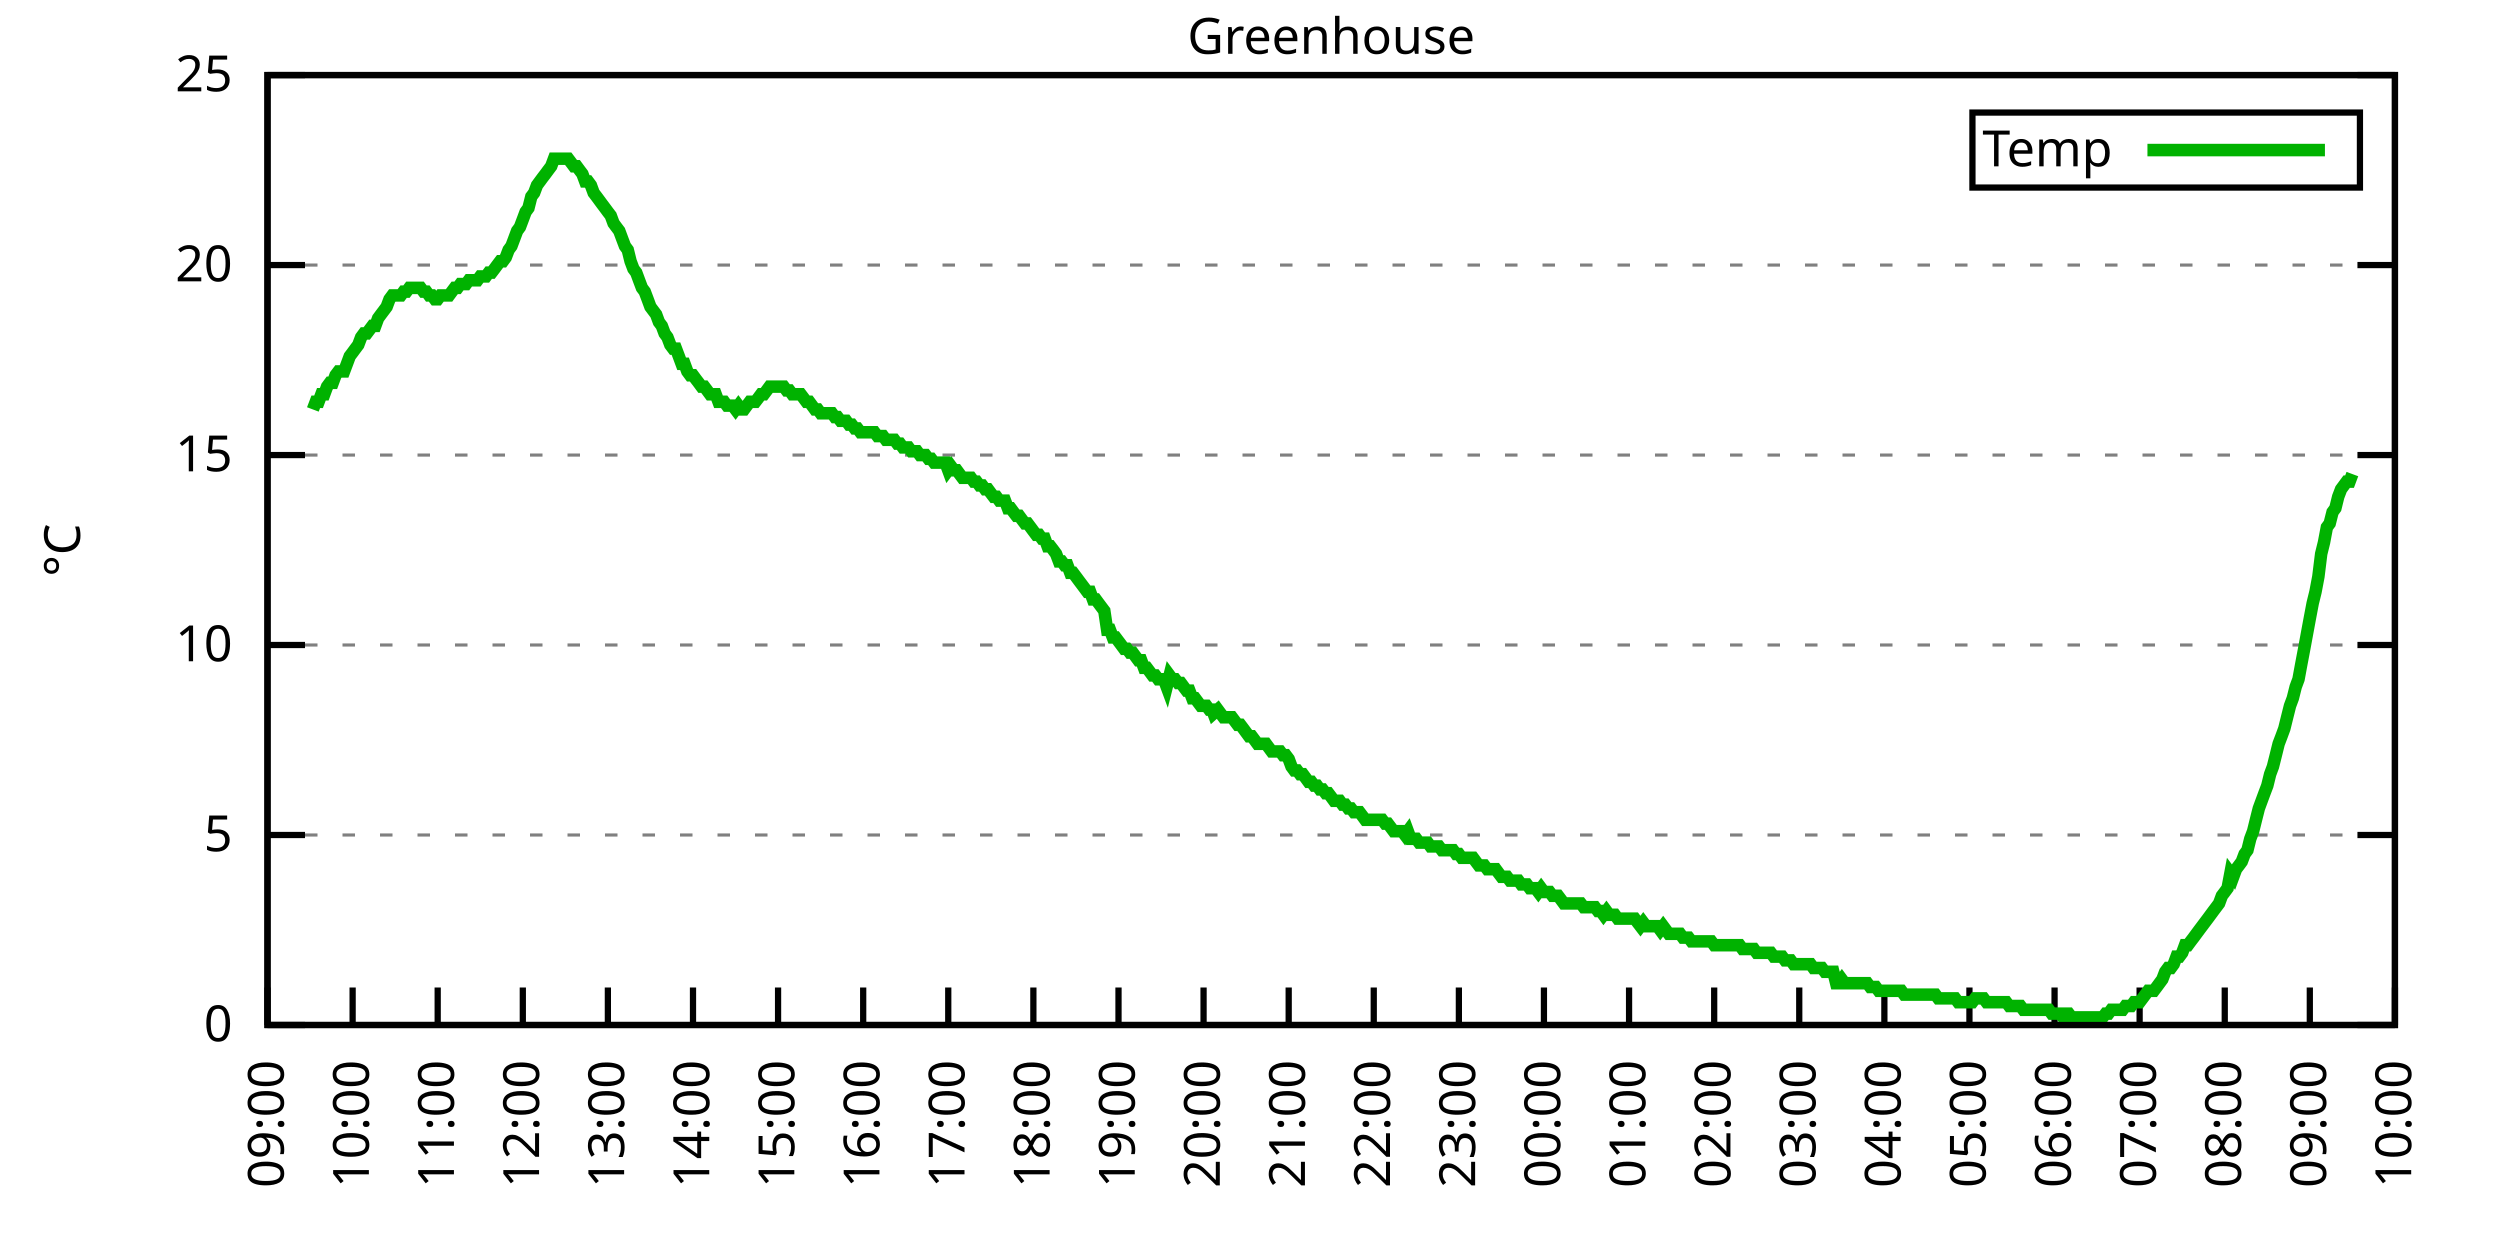
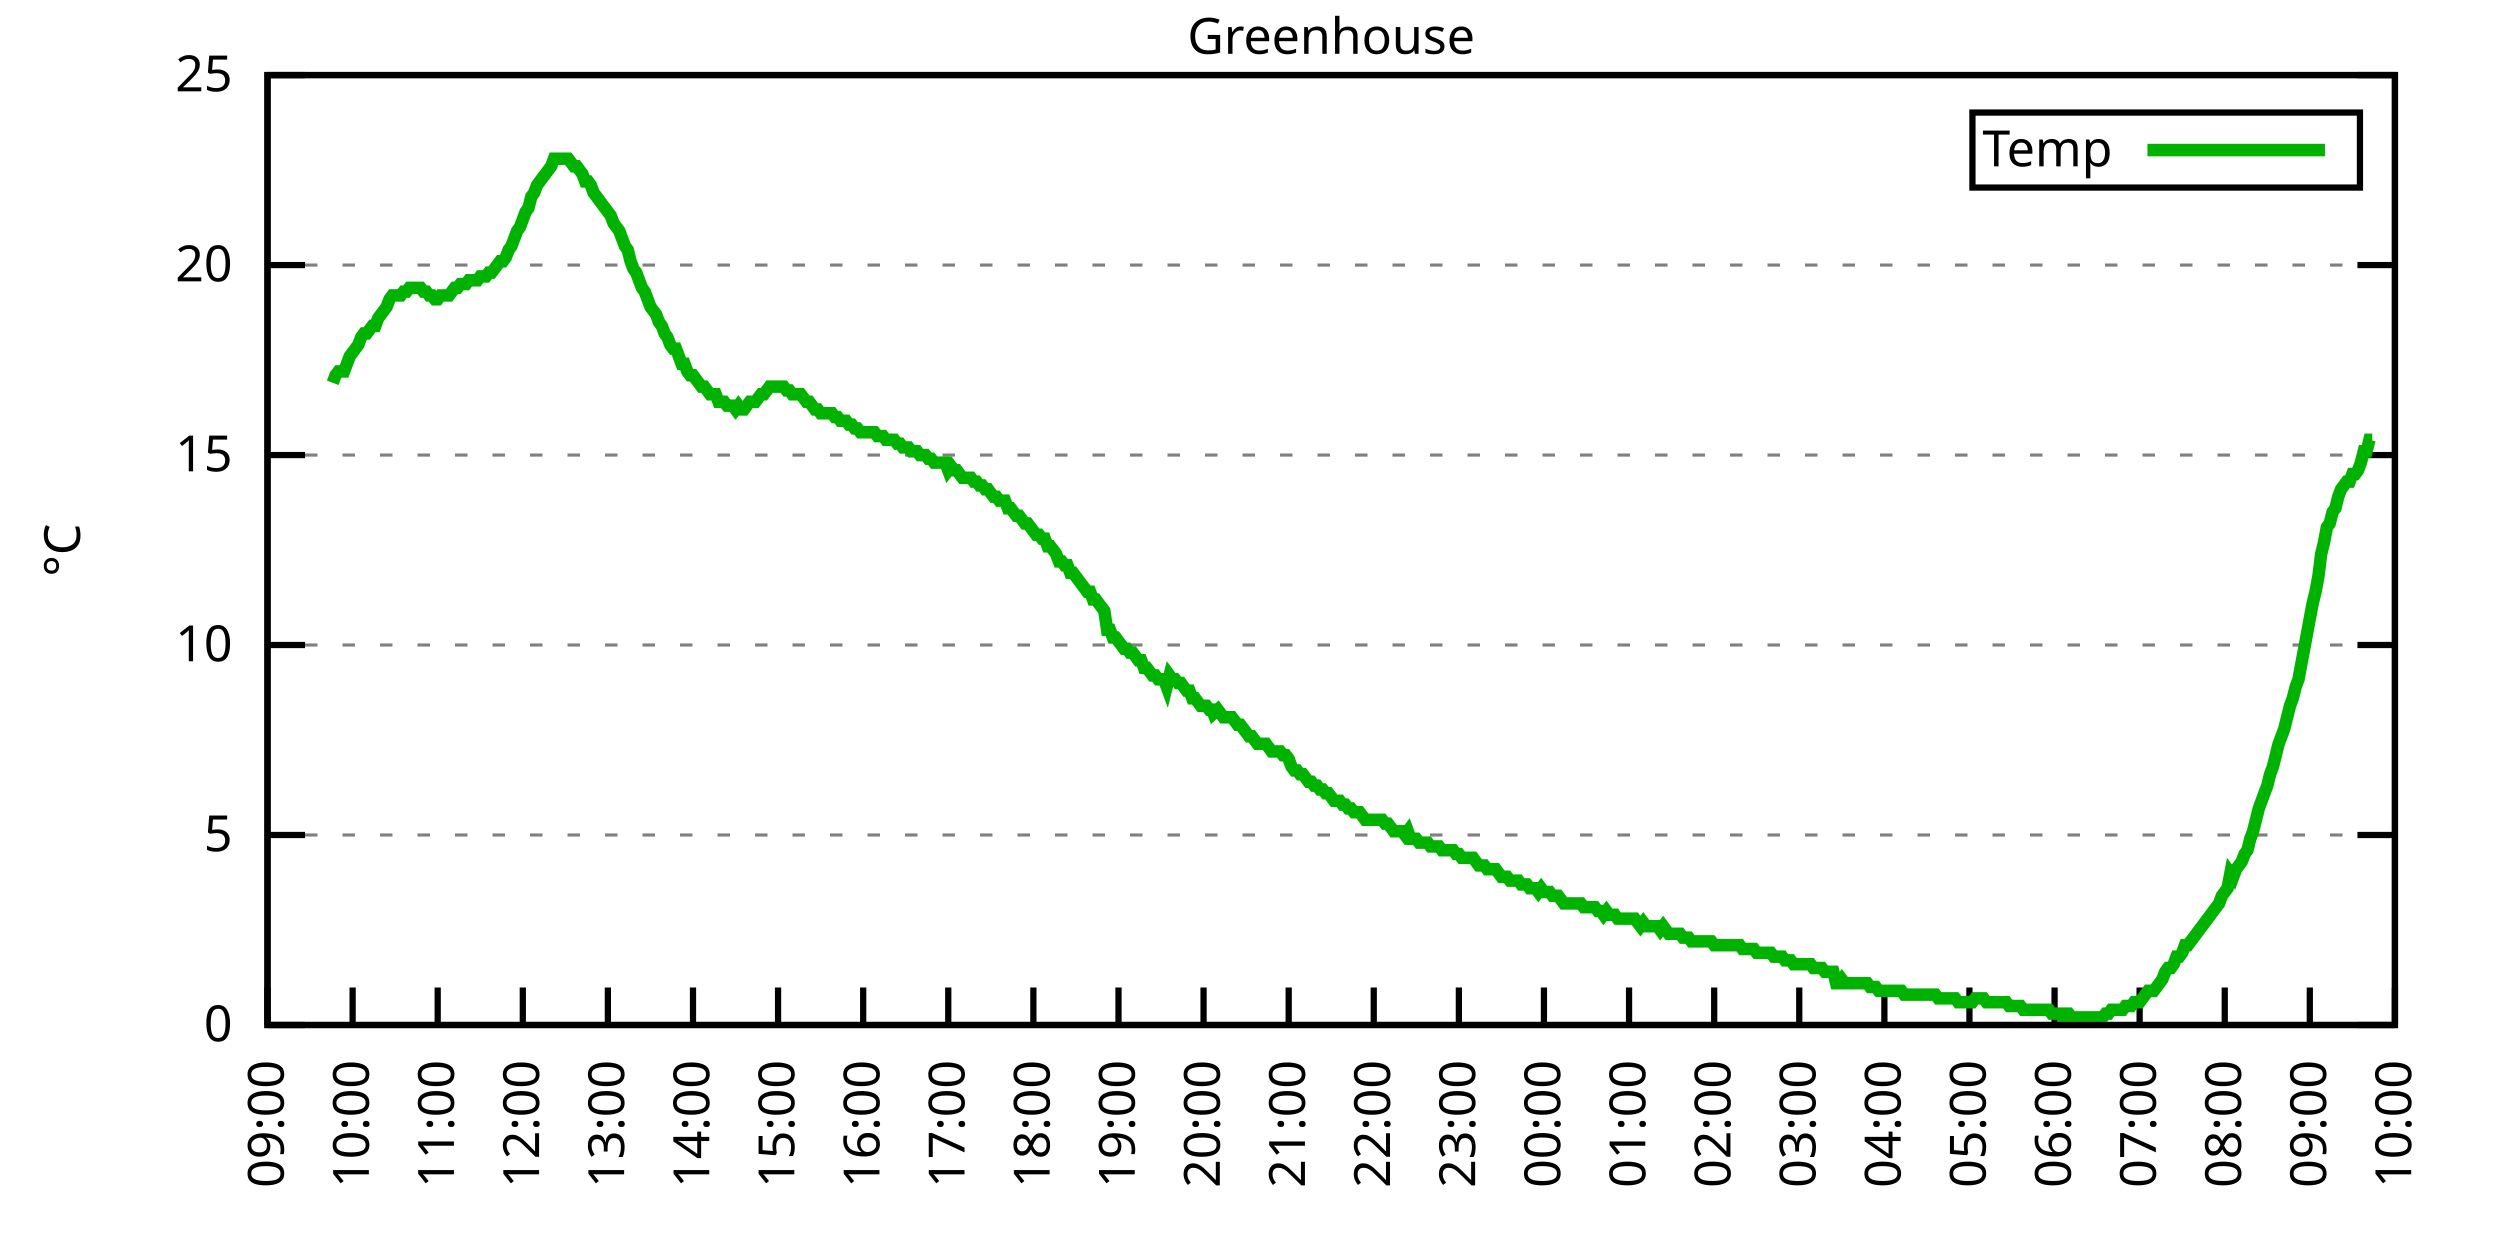
<svg xmlns="http://www.w3.org/2000/svg" xmlns:xlink="http://www.w3.org/1999/xlink" width="400" height="200" viewBox="0 0 400 200">
  <g id="gnuplot_canvas">
    <rect x="0" y="0" width="400" height="200" fill="none" />
    <defs>
      <circle id="gpDot" r="0.5" stroke-width="0.5" stroke="currentColor" />
      <path id="gpPt0" stroke-width="0.333" stroke="currentColor" d="M-1,0 h2 M0,-1 v2" />
      <path id="gpPt1" stroke-width="0.333" stroke="currentColor" d="M-1,-1 L1,1 M1,-1 L-1,1" />
      <path id="gpPt2" stroke-width="0.333" stroke="currentColor" d="M-1,0 L1,0 M0,-1 L0,1 M-1,-1 L1,1 M-1,1 L1,-1" />
      <rect id="gpPt3" stroke-width="0.333" stroke="currentColor" x="-1" y="-1" width="2" height="2" />
      <rect id="gpPt4" stroke-width="0.333" stroke="currentColor" fill="currentColor" x="-1" y="-1" width="2" height="2" />
      <circle id="gpPt5" stroke-width="0.333" stroke="currentColor" cx="0" cy="0" r="1" />
      <use xlink:href="#gpPt5" id="gpPt6" fill="currentColor" stroke="none" />
      <path id="gpPt7" stroke-width="0.333" stroke="currentColor" d="M0,-1.33 L-1.33,0.67 L1.33,0.67 z" />
      <use xlink:href="#gpPt7" id="gpPt8" fill="currentColor" stroke="none" />
      <use xlink:href="#gpPt7" id="gpPt9" stroke="currentColor" transform="rotate(180)" />
      <use xlink:href="#gpPt9" id="gpPt10" fill="currentColor" stroke="none" />
      <use xlink:href="#gpPt3" id="gpPt11" stroke="currentColor" transform="rotate(45)" />
      <use xlink:href="#gpPt11" id="gpPt12" fill="currentColor" stroke="none" />
      <path id="gpPt13" stroke-width="0.333" stroke="currentColor" d="M0,1.330 L1.265,0.411 L0.782,-1.067 L-0.782,-1.076 L-1.265,0.411 z" />
      <use xlink:href="#gpPt13" id="gpPt14" fill="currentColor" stroke="none" />
      <filter id="textbox" filterUnits="objectBoundingBox" x="0" y="0" height="1" width="1">
        <feFlood flood-color="white" flood-opacity="1" result="bgnd" />
        <feComposite in="SourceGraphic" in2="bgnd" operator="atop" />
      </filter>
      <filter id="greybox" filterUnits="objectBoundingBox" x="0" y="0" height="1" width="1">
        <feFlood flood-color="lightgrey" flood-opacity="1" result="grey" />
        <feComposite in="SourceGraphic" in2="grey" operator="atop" />
      </filter>
    </defs>
    <g fill="none" color="white" stroke="currentColor" stroke-width="1.00" stroke-linecap="butt" stroke-linejoin="miter">
</g>
    <g fill="none" color="black" stroke="currentColor" stroke-width="1.00" stroke-linecap="butt" stroke-linejoin="miter">
      <g stroke="none" shape-rendering="crispEdges">
        <polygon fill="rgb(255, 255, 255)" points="42.80,164.00 383.18,164.00 383.18,12.02 42.80,12.02 " />
      </g>
    </g>
    <g fill="none" color="black" stroke="currentColor" stroke-width="1.00" stroke-linecap="butt" stroke-linejoin="miter">
</g>
    <g fill="none" color="black" stroke="black" stroke-width="0.50" stroke-linecap="butt" stroke-linejoin="miter">
</g>
    <g fill="none" color="gray" stroke="currentColor" stroke-width="0.50" stroke-linecap="butt" stroke-linejoin="miter">
      <path stroke="gray" stroke-dasharray="2,4" class="gridline" d="M42.80,164.00 L383.19,164.00  " />
    </g>
    <g fill="none" color="gray" stroke="gray" stroke-width="1.00" stroke-linecap="butt" stroke-linejoin="miter">
</g>
    <g fill="none" color="black" stroke="currentColor" stroke-width="1.00" stroke-linecap="butt" stroke-linejoin="miter">
      <path stroke="black" d="M42.80,164.00 L48.80,164.00 M383.19,164.00 L377.19,164.00  " />
      <g transform="translate(37.20,166.60)" stroke="none" fill="black" font-family="Sans" font-size="8.00" text-anchor="end">
        <text>
          <tspan font-family="Sans"> 0</tspan>
        </text>
      </g>
    </g>
    <g fill="none" color="black" stroke="currentColor" stroke-width="1.00" stroke-linecap="butt" stroke-linejoin="miter">
</g>
    <g fill="none" color="black" stroke="black" stroke-width="0.50" stroke-linecap="butt" stroke-linejoin="miter">
</g>
    <g fill="none" color="gray" stroke="currentColor" stroke-width="0.50" stroke-linecap="butt" stroke-linejoin="miter">
      <path stroke="gray" stroke-dasharray="2,4" class="gridline" d="M42.80,133.60 L383.19,133.60  " />
    </g>
    <g fill="none" color="gray" stroke="gray" stroke-width="1.00" stroke-linecap="butt" stroke-linejoin="miter">
</g>
    <g fill="none" color="black" stroke="currentColor" stroke-width="1.00" stroke-linecap="butt" stroke-linejoin="miter">
      <path stroke="black" d="M42.80,133.60 L48.80,133.60 M383.19,133.60 L377.19,133.60  " />
      <g transform="translate(37.20,136.20)" stroke="none" fill="black" font-family="Sans" font-size="8.00" text-anchor="end">
        <text>
          <tspan font-family="Sans"> 5</tspan>
        </text>
      </g>
    </g>
    <g fill="none" color="black" stroke="currentColor" stroke-width="1.00" stroke-linecap="butt" stroke-linejoin="miter">
</g>
    <g fill="none" color="black" stroke="black" stroke-width="0.50" stroke-linecap="butt" stroke-linejoin="miter">
</g>
    <g fill="none" color="gray" stroke="currentColor" stroke-width="0.50" stroke-linecap="butt" stroke-linejoin="miter">
      <path stroke="gray" stroke-dasharray="2,4" class="gridline" d="M42.80,103.20 L383.19,103.20  " />
    </g>
    <g fill="none" color="gray" stroke="gray" stroke-width="1.00" stroke-linecap="butt" stroke-linejoin="miter">
</g>
    <g fill="none" color="black" stroke="currentColor" stroke-width="1.00" stroke-linecap="butt" stroke-linejoin="miter">
      <path stroke="black" d="M42.80,103.20 L48.80,103.20 M383.19,103.20 L377.19,103.20  " />
      <g transform="translate(37.20,105.80)" stroke="none" fill="black" font-family="Sans" font-size="8.00" text-anchor="end">
        <text>
          <tspan font-family="Sans"> 10</tspan>
        </text>
      </g>
    </g>
    <g fill="none" color="black" stroke="currentColor" stroke-width="1.00" stroke-linecap="butt" stroke-linejoin="miter">
</g>
    <g fill="none" color="black" stroke="black" stroke-width="0.50" stroke-linecap="butt" stroke-linejoin="miter">
</g>
    <g fill="none" color="gray" stroke="currentColor" stroke-width="0.50" stroke-linecap="butt" stroke-linejoin="miter">
      <path stroke="gray" stroke-dasharray="2,4" class="gridline" d="M42.80,72.81 L383.19,72.81  " />
    </g>
    <g fill="none" color="gray" stroke="gray" stroke-width="1.00" stroke-linecap="butt" stroke-linejoin="miter">
</g>
    <g fill="none" color="black" stroke="currentColor" stroke-width="1.00" stroke-linecap="butt" stroke-linejoin="miter">
      <path stroke="black" d="M42.80,72.81 L48.80,72.81 M383.19,72.81 L377.19,72.81  " />
      <g transform="translate(37.20,75.41)" stroke="none" fill="black" font-family="Sans" font-size="8.00" text-anchor="end">
        <text>
          <tspan font-family="Sans"> 15</tspan>
        </text>
      </g>
    </g>
    <g fill="none" color="black" stroke="currentColor" stroke-width="1.00" stroke-linecap="butt" stroke-linejoin="miter">
</g>
    <g fill="none" color="black" stroke="black" stroke-width="0.50" stroke-linecap="butt" stroke-linejoin="miter">
</g>
    <g fill="none" color="gray" stroke="currentColor" stroke-width="0.50" stroke-linecap="butt" stroke-linejoin="miter">
      <path stroke="gray" stroke-dasharray="2,4" class="gridline" d="M42.80,42.41 L383.19,42.41  " />
    </g>
    <g fill="none" color="gray" stroke="gray" stroke-width="1.00" stroke-linecap="butt" stroke-linejoin="miter">
</g>
    <g fill="none" color="black" stroke="currentColor" stroke-width="1.00" stroke-linecap="butt" stroke-linejoin="miter">
      <path stroke="black" d="M42.80,42.41 L48.80,42.41 M383.19,42.41 L377.19,42.41  " />
      <g transform="translate(37.20,45.01)" stroke="none" fill="black" font-family="Sans" font-size="8.00" text-anchor="end">
        <text>
          <tspan font-family="Sans"> 20</tspan>
        </text>
      </g>
    </g>
    <g fill="none" color="black" stroke="currentColor" stroke-width="1.00" stroke-linecap="butt" stroke-linejoin="miter">
</g>
    <g fill="none" color="black" stroke="black" stroke-width="0.50" stroke-linecap="butt" stroke-linejoin="miter">
</g>
    <g fill="none" color="gray" stroke="currentColor" stroke-width="0.50" stroke-linecap="butt" stroke-linejoin="miter">
      <path stroke="gray" stroke-dasharray="2,4" class="gridline" d="M42.80,12.01 L383.19,12.01  " />
    </g>
    <g fill="none" color="gray" stroke="gray" stroke-width="1.00" stroke-linecap="butt" stroke-linejoin="miter">
</g>
    <g fill="none" color="black" stroke="currentColor" stroke-width="1.00" stroke-linecap="butt" stroke-linejoin="miter">
      <path stroke="black" d="M42.80,12.01 L48.80,12.01 M383.19,12.01 L377.19,12.01  " />
      <g transform="translate(37.20,14.61)" stroke="none" fill="black" font-family="Sans" font-size="8.00" text-anchor="end">
        <text>
          <tspan font-family="Sans"> 25</tspan>
        </text>
      </g>
    </g>
    <g fill="none" color="black" stroke="currentColor" stroke-width="1.00" stroke-linecap="butt" stroke-linejoin="miter">
      <path stroke="black" d="M42.80,164.00 L42.80,158.00  " />
      <g transform="translate(45.40,169.60) rotate(270.00)" stroke="none" fill="black" font-family="Sans" font-size="8.00" text-anchor="end">
        <text>
          <tspan font-family="Sans">09:00</tspan>
        </text>
      </g>
    </g>
    <g fill="none" color="black" stroke="currentColor" stroke-width="1.00" stroke-linecap="butt" stroke-linejoin="miter">
      <path stroke="black" d="M56.42,164.00 L56.42,158.00  " />
      <g transform="translate(59.02,169.60) rotate(270.00)" stroke="none" fill="black" font-family="Sans" font-size="8.00" text-anchor="end">
        <text>
          <tspan font-family="Sans">10:00</tspan>
        </text>
      </g>
    </g>
    <g fill="none" color="black" stroke="currentColor" stroke-width="1.00" stroke-linecap="butt" stroke-linejoin="miter">
      <path stroke="black" d="M70.03,164.00 L70.03,158.00  " />
      <g transform="translate(72.63,169.60) rotate(270.00)" stroke="none" fill="black" font-family="Sans" font-size="8.00" text-anchor="end">
        <text>
          <tspan font-family="Sans">11:00</tspan>
        </text>
      </g>
    </g>
    <g fill="none" color="black" stroke="currentColor" stroke-width="1.00" stroke-linecap="butt" stroke-linejoin="miter">
      <path stroke="black" d="M83.65,164.00 L83.65,158.00  " />
      <g transform="translate(86.25,169.60) rotate(270.00)" stroke="none" fill="black" font-family="Sans" font-size="8.00" text-anchor="end">
        <text>
          <tspan font-family="Sans">12:00</tspan>
        </text>
      </g>
    </g>
    <g fill="none" color="black" stroke="currentColor" stroke-width="1.00" stroke-linecap="butt" stroke-linejoin="miter">
      <path stroke="black" d="M97.26,164.00 L97.26,158.00  " />
      <g transform="translate(99.86,169.60) rotate(270.00)" stroke="none" fill="black" font-family="Sans" font-size="8.00" text-anchor="end">
        <text>
          <tspan font-family="Sans">13:00</tspan>
        </text>
      </g>
    </g>
    <g fill="none" color="black" stroke="currentColor" stroke-width="1.00" stroke-linecap="butt" stroke-linejoin="miter">
      <path stroke="black" d="M110.88,164.00 L110.88,158.00  " />
      <g transform="translate(113.48,169.60) rotate(270.00)" stroke="none" fill="black" font-family="Sans" font-size="8.00" text-anchor="end">
        <text>
          <tspan font-family="Sans">14:00</tspan>
        </text>
      </g>
    </g>
    <g fill="none" color="black" stroke="currentColor" stroke-width="1.00" stroke-linecap="butt" stroke-linejoin="miter">
      <path stroke="black" d="M124.49,164.00 L124.49,158.00  " />
      <g transform="translate(127.09,169.60) rotate(270.00)" stroke="none" fill="black" font-family="Sans" font-size="8.00" text-anchor="end">
        <text>
          <tspan font-family="Sans">15:00</tspan>
        </text>
      </g>
    </g>
    <g fill="none" color="black" stroke="currentColor" stroke-width="1.00" stroke-linecap="butt" stroke-linejoin="miter">
      <path stroke="black" d="M138.11,164.00 L138.11,158.00  " />
      <g transform="translate(140.71,169.60) rotate(270.00)" stroke="none" fill="black" font-family="Sans" font-size="8.00" text-anchor="end">
        <text>
          <tspan font-family="Sans">16:00</tspan>
        </text>
      </g>
    </g>
    <g fill="none" color="black" stroke="currentColor" stroke-width="1.00" stroke-linecap="butt" stroke-linejoin="miter">
      <path stroke="black" d="M151.72,164.00 L151.72,158.00  " />
      <g transform="translate(154.32,169.60) rotate(270.00)" stroke="none" fill="black" font-family="Sans" font-size="8.00" text-anchor="end">
        <text>
          <tspan font-family="Sans">17:00</tspan>
        </text>
      </g>
    </g>
    <g fill="none" color="black" stroke="currentColor" stroke-width="1.00" stroke-linecap="butt" stroke-linejoin="miter">
      <path stroke="black" d="M165.34,164.00 L165.34,158.00  " />
      <g transform="translate(167.94,169.60) rotate(270.00)" stroke="none" fill="black" font-family="Sans" font-size="8.00" text-anchor="end">
        <text>
          <tspan font-family="Sans">18:00</tspan>
        </text>
      </g>
    </g>
    <g fill="none" color="black" stroke="currentColor" stroke-width="1.00" stroke-linecap="butt" stroke-linejoin="miter">
      <path stroke="black" d="M178.96,164.00 L178.96,158.00  " />
      <g transform="translate(181.56,169.60) rotate(270.00)" stroke="none" fill="black" font-family="Sans" font-size="8.00" text-anchor="end">
        <text>
          <tspan font-family="Sans">19:00</tspan>
        </text>
      </g>
    </g>
    <g fill="none" color="black" stroke="currentColor" stroke-width="1.00" stroke-linecap="butt" stroke-linejoin="miter">
      <path stroke="black" d="M192.57,164.00 L192.57,158.00  " />
      <g transform="translate(195.17,169.60) rotate(270.00)" stroke="none" fill="black" font-family="Sans" font-size="8.00" text-anchor="end">
        <text>
          <tspan font-family="Sans">20:00</tspan>
        </text>
      </g>
    </g>
    <g fill="none" color="black" stroke="currentColor" stroke-width="1.00" stroke-linecap="butt" stroke-linejoin="miter">
      <path stroke="black" d="M206.19,164.00 L206.19,158.00  " />
      <g transform="translate(208.79,169.60) rotate(270.00)" stroke="none" fill="black" font-family="Sans" font-size="8.00" text-anchor="end">
        <text>
          <tspan font-family="Sans">21:00</tspan>
        </text>
      </g>
    </g>
    <g fill="none" color="black" stroke="currentColor" stroke-width="1.00" stroke-linecap="butt" stroke-linejoin="miter">
      <path stroke="black" d="M219.80,164.00 L219.80,158.00  " />
      <g transform="translate(222.40,169.60) rotate(270.00)" stroke="none" fill="black" font-family="Sans" font-size="8.00" text-anchor="end">
        <text>
          <tspan font-family="Sans">22:00</tspan>
        </text>
      </g>
    </g>
    <g fill="none" color="black" stroke="currentColor" stroke-width="1.00" stroke-linecap="butt" stroke-linejoin="miter">
      <path stroke="black" d="M233.42,164.00 L233.42,158.00  " />
      <g transform="translate(236.02,169.60) rotate(270.00)" stroke="none" fill="black" font-family="Sans" font-size="8.00" text-anchor="end">
        <text>
          <tspan font-family="Sans">23:00</tspan>
        </text>
      </g>
    </g>
    <g fill="none" color="black" stroke="currentColor" stroke-width="1.00" stroke-linecap="butt" stroke-linejoin="miter">
      <path stroke="black" d="M247.03,164.00 L247.03,158.00  " />
      <g transform="translate(249.63,169.60) rotate(270.00)" stroke="none" fill="black" font-family="Sans" font-size="8.00" text-anchor="end">
        <text>
          <tspan font-family="Sans">00:00</tspan>
        </text>
      </g>
    </g>
    <g fill="none" color="black" stroke="currentColor" stroke-width="1.00" stroke-linecap="butt" stroke-linejoin="miter">
      <path stroke="black" d="M260.65,164.00 L260.65,158.00  " />
      <g transform="translate(263.25,169.60) rotate(270.00)" stroke="none" fill="black" font-family="Sans" font-size="8.00" text-anchor="end">
        <text>
          <tspan font-family="Sans">01:00</tspan>
        </text>
      </g>
    </g>
    <g fill="none" color="black" stroke="currentColor" stroke-width="1.00" stroke-linecap="butt" stroke-linejoin="miter">
      <path stroke="black" d="M274.27,164.00 L274.27,158.00  " />
      <g transform="translate(276.87,169.60) rotate(270.00)" stroke="none" fill="black" font-family="Sans" font-size="8.00" text-anchor="end">
        <text>
          <tspan font-family="Sans">02:00</tspan>
        </text>
      </g>
    </g>
    <g fill="none" color="black" stroke="currentColor" stroke-width="1.00" stroke-linecap="butt" stroke-linejoin="miter">
      <path stroke="black" d="M287.88,164.00 L287.88,158.00  " />
      <g transform="translate(290.48,169.60) rotate(270.00)" stroke="none" fill="black" font-family="Sans" font-size="8.00" text-anchor="end">
        <text>
          <tspan font-family="Sans">03:00</tspan>
        </text>
      </g>
    </g>
    <g fill="none" color="black" stroke="currentColor" stroke-width="1.00" stroke-linecap="butt" stroke-linejoin="miter">
      <path stroke="black" d="M301.50,164.00 L301.50,158.00  " />
      <g transform="translate(304.10,169.60) rotate(270.00)" stroke="none" fill="black" font-family="Sans" font-size="8.00" text-anchor="end">
        <text>
          <tspan font-family="Sans">04:00</tspan>
        </text>
      </g>
    </g>
    <g fill="none" color="black" stroke="currentColor" stroke-width="1.00" stroke-linecap="butt" stroke-linejoin="miter">
      <path stroke="black" d="M315.11,164.00 L315.11,158.00  " />
      <g transform="translate(317.71,169.60) rotate(270.00)" stroke="none" fill="black" font-family="Sans" font-size="8.00" text-anchor="end">
        <text>
          <tspan font-family="Sans">05:00</tspan>
        </text>
      </g>
    </g>
    <g fill="none" color="black" stroke="currentColor" stroke-width="1.00" stroke-linecap="butt" stroke-linejoin="miter">
      <path stroke="black" d="M328.73,164.00 L328.73,158.00  " />
      <g transform="translate(331.33,169.60) rotate(270.00)" stroke="none" fill="black" font-family="Sans" font-size="8.00" text-anchor="end">
        <text>
          <tspan font-family="Sans">06:00</tspan>
        </text>
      </g>
    </g>
    <g fill="none" color="black" stroke="currentColor" stroke-width="1.00" stroke-linecap="butt" stroke-linejoin="miter">
      <path stroke="black" d="M342.34,164.00 L342.34,158.00  " />
      <g transform="translate(344.94,169.60) rotate(270.00)" stroke="none" fill="black" font-family="Sans" font-size="8.00" text-anchor="end">
        <text>
          <tspan font-family="Sans">07:00</tspan>
        </text>
      </g>
    </g>
    <g fill="none" color="black" stroke="currentColor" stroke-width="1.00" stroke-linecap="butt" stroke-linejoin="miter">
      <path stroke="black" d="M355.96,164.00 L355.96,158.00  " />
      <g transform="translate(358.56,169.60) rotate(270.00)" stroke="none" fill="black" font-family="Sans" font-size="8.00" text-anchor="end">
        <text>
          <tspan font-family="Sans">08:00</tspan>
        </text>
      </g>
    </g>
    <g fill="none" color="black" stroke="currentColor" stroke-width="1.00" stroke-linecap="butt" stroke-linejoin="miter">
      <path stroke="black" d="M369.57,164.00 L369.57,158.00  " />
      <g transform="translate(372.17,169.60) rotate(270.00)" stroke="none" fill="black" font-family="Sans" font-size="8.00" text-anchor="end">
        <text>
          <tspan font-family="Sans">09:00</tspan>
        </text>
      </g>
    </g>
    <g fill="none" color="black" stroke="currentColor" stroke-width="1.00" stroke-linecap="butt" stroke-linejoin="miter">
      <path stroke="black" d="M383.19,164.00 L383.19,158.00  " />
      <g transform="translate(385.79,169.60) rotate(270.00)" stroke="none" fill="black" font-family="Sans" font-size="8.00" text-anchor="end">
        <text>
          <tspan font-family="Sans">10:00</tspan>
        </text>
      </g>
    </g>
    <g fill="none" color="black" stroke="currentColor" stroke-width="1.00" stroke-linecap="butt" stroke-linejoin="miter">
</g>
    <g fill="none" color="black" stroke="currentColor" stroke-width="1.00" stroke-linecap="butt" stroke-linejoin="miter">
      <path stroke="black" d="M42.80,12.01 L42.80,164.00 L383.19,164.00 L383.19,12.01 L42.80,12.01 Z  " />
    </g>
    <g fill="none" color="black" stroke="currentColor" stroke-width="1.00" stroke-linecap="butt" stroke-linejoin="miter">
</g>
    <g fill="none" color="black" stroke="currentColor" stroke-width="1.00" stroke-linecap="butt" stroke-linejoin="miter">
      <path stroke="black" d="M315.59,30.01 L315.59,18.01 L377.59,18.01 L377.59,30.01 L315.59,30.01 Z  " />
    </g>
    <g id="Greenhouse_plot_1">
      <g fill="none" color="white" stroke="black" stroke-width="2.00" stroke-linecap="butt" stroke-linejoin="miter">
</g>
      <g fill="none" color="black" stroke="currentColor" stroke-width="2.00" stroke-linecap="butt" stroke-linejoin="miter">
        <g transform="translate(337.99,26.61)" stroke="none" fill="black" font-family="Sans" font-size="8.00" text-anchor="end">
          <text>
            <tspan font-family="Sans">Temp</tspan>
          </text>
        </g>
      </g>
      <g fill="none" color="black" stroke="currentColor" stroke-width="2.00" stroke-linecap="butt" stroke-linejoin="miter">
-         <path stroke="rgb(  0, 178,   0)" d="M343.59,24.01 L371.99,24.01 M50.06,65.51 L50.52,64.29 L50.97,64.29 L51.42,63.08 L51.88,63.08 L52.33,61.86   L52.78,61.25 L53.24,61.25 L53.69,60.04 L54.15,59.43 L54.60,59.43 L55.05,59.43 L55.51,58.21 L55.96,57.00   L56.42,56.39 L56.87,55.78 L57.32,55.18 L57.78,53.96 L58.23,53.35 L58.68,53.35 L59.14,52.74 L59.59,52.14   L60.05,52.14 L60.50,50.92 L60.95,50.31 L61.41,49.70 L61.86,49.10 L62.32,47.88 L62.77,47.27 L63.22,47.27   L63.68,47.27 L64.13,47.27 L64.58,46.66 L65.04,46.66 L65.49,46.06 L65.95,46.06 L66.40,46.06 L66.85,46.06   L67.31,46.06 L67.76,46.66 L68.22,46.66 L68.67,47.27 L69.12,47.27 L69.58,47.88 L70.03,47.88 L70.49,47.27   L70.94,47.27 L71.39,47.27 L71.85,47.27 L72.30,46.66 L72.75,46.06 L73.21,46.06 L73.66,45.45 L74.12,45.45   L74.57,45.45 L75.02,44.84 L75.48,44.84 L75.93,44.84 L76.39,44.84 L76.84,44.23 L77.29,44.23 L77.75,44.23   L78.20,43.62 L78.65,43.62 L79.11,43.02 L79.56,42.41 L80.02,41.80 L80.47,41.80 L80.92,41.19 L81.38,39.98   L81.83,39.37 L82.29,38.15 L82.74,36.94 L83.19,36.33 L83.65,35.11 L84.10,33.90 L84.55,33.29 L85.01,31.46   L85.46,30.86 L85.92,29.64 L86.37,29.03 L86.82,28.42 L87.28,27.82 L87.73,27.21 L88.19,26.60 L88.64,25.39   L89.09,25.39 L89.55,25.39 L90.00,25.39 L90.45,25.39 L90.91,25.39 L91.36,25.99 L91.82,26.60 L92.27,26.60   L92.72,27.21 L93.18,27.82 L93.63,29.03 L94.09,29.03 L94.54,29.64 L94.99,30.86 L95.45,31.46 L95.90,32.07   L96.35,32.68 L96.81,33.29 L97.26,33.90 L97.72,34.50 L98.17,35.72 L98.62,36.33 L99.08,36.94 L99.53,38.15   L99.99,39.37 L100.44,39.98 L100.89,41.80 L101.35,43.02 L101.80,43.62 L102.25,44.84 L102.71,46.06 L103.16,46.66   L103.62,47.88 L104.07,49.10 L104.52,49.70 L104.98,50.31 L105.43,51.53 L105.89,52.14 L106.34,53.35 L106.79,53.96   L107.25,55.18 L107.70,55.78 L108.15,55.78 L108.61,57.00 L109.06,58.21 L109.52,58.21 L109.97,59.43 L110.42,60.04   L110.88,60.04 L111.33,60.65 L111.79,61.25 L112.24,61.86 L112.69,61.86 L113.15,62.47 L113.60,63.08 L114.05,63.08   L114.51,63.08 L114.96,64.29 L115.42,64.29 L115.87,64.29 L116.32,64.90 L116.78,64.90 L117.23,64.90 L117.69,65.51   L118.14,64.90 L118.59,65.51 L119.05,65.51 L119.50,64.90 L119.96,64.29 L120.41,64.29 L120.86,64.29 L121.32,63.69   L121.77,63.08 L122.22,63.08 L122.68,62.47 L123.13,61.86 L123.59,61.86 L124.04,61.86 L124.49,61.86 L124.95,61.86   L125.40,61.86 L125.86,62.47 L126.31,62.47 L126.76,63.08 L127.22,63.08 L127.67,63.08 L128.12,63.08 L128.58,63.69   L129.03,64.29 L129.49,64.29 L129.94,64.90 L130.39,65.51 L130.85,65.51 L131.30,66.12 L131.76,66.12 L132.21,66.12   L132.66,66.12 L133.12,66.12 L133.57,66.73 L134.02,66.73 L134.48,67.33 L134.93,67.33 L135.39,67.33 L135.84,67.94   L136.29,67.94 L136.75,68.55 L137.20,68.55 L137.66,69.16 L138.11,69.16 L138.56,69.16 L139.02,69.16 L139.47,69.16   L139.92,69.16 L140.38,69.77 L140.83,69.77 L141.29,69.77 L141.74,70.37 L142.19,70.37 L142.65,70.37 L143.10,70.37   L143.56,70.98 L144.01,70.98 L144.46,71.59 L144.92,71.59 L145.37,71.59 L145.82,72.20 L146.28,72.20 L146.73,72.20   L147.19,72.81 L147.64,72.81 L148.09,72.81 L148.55,73.41 L149.00,73.41 L149.46,74.02 L149.91,74.02 L150.36,74.02   L150.82,74.02 L151.27,74.02 L151.72,75.24 L152.18,74.63 L152.63,75.24 L153.09,75.24 L153.54,75.85 L153.99,76.45   L154.45,76.45 L154.90,76.45 L155.36,76.45 L155.81,77.06 L156.26,77.06 L156.72,77.67 L157.17,77.67 L157.62,78.28   L158.08,78.28 L158.53,78.89 L158.99,79.49 L159.44,79.49 L159.89,80.10 L160.35,80.10 L160.80,80.10 L161.26,81.32   L161.71,81.32 L162.16,81.93 L162.62,82.53 L163.07,82.53 L163.52,83.14 L163.98,83.75 L164.43,83.75 L164.89,84.36   L165.34,84.97 L165.79,85.57 L166.25,85.57 L166.70,86.18 L167.16,86.18 L167.61,87.40 L168.06,87.40 L168.52,88.00   L168.97,88.61 L169.43,89.83 L169.88,89.83 L170.33,90.44 L170.79,90.44 L171.24,91.65 L171.69,91.65 L172.15,92.26   L172.60,92.87 L173.06,93.48 L173.51,94.08 L173.96,94.69 L174.42,94.69 L174.87,95.91 L175.33,95.91 L175.78,96.52   L176.23,97.12 L176.69,97.73 L177.14,100.77 L177.59,100.77 L178.05,101.99 L178.50,101.99 L178.96,102.60 L179.41,103.20   L179.86,103.81 L180.32,103.81 L180.77,104.42 L181.23,104.42 L181.68,105.03 L182.13,105.64 L182.59,105.64 L183.04,106.85   L183.49,106.85 L183.95,107.46 L184.40,108.07 L184.86,108.07 L185.31,108.68 L185.76,108.68 L186.22,108.68 L186.67,109.89   L187.13,108.07 L187.58,108.68 L188.03,108.68 L188.49,109.28 L188.94,109.28 L189.39,109.89 L189.85,110.50 L190.30,110.50   L190.76,111.72 L191.21,111.72 L191.66,112.32 L192.12,112.93 L192.57,112.93 L193.03,112.93 L193.48,113.54 L193.93,113.54   L194.16,114.15 L194.84,113.54 L195.29,114.15 L195.75,114.76 L196.20,114.76 L196.66,114.76 L197.11,114.76 L197.56,115.36   L198.02,115.97 L198.47,115.97 L198.93,116.58 L199.38,117.19 L199.83,117.80 L200.29,117.80 L200.74,118.40 L201.19,119.01   L201.65,119.01 L202.10,119.01 L202.56,119.01 L203.01,119.62 L203.46,120.23 L203.92,120.23 L204.37,120.23 L204.83,120.23   L205.28,120.83 L205.73,120.83 L206.19,121.44 L206.64,122.66 L207.09,123.27 L207.55,123.27 L208.00,123.87 L208.46,123.87   L208.91,124.48 L209.36,125.09 L209.82,125.09 L210.27,125.70 L210.73,125.70 L211.18,126.31 L211.63,126.31 L212.09,126.91   L212.54,126.91 L213.00,127.52 L213.45,128.13 L213.90,128.13 L214.36,128.13 L214.81,128.74 L215.26,128.74 L215.72,129.35   L216.17,129.35 L216.63,129.95 L217.08,129.95 L217.53,129.95 L217.99,130.56 L218.44,131.17 L218.90,131.17 L219.35,131.17   L219.80,131.17 L220.26,131.17 L220.71,131.17 L221.16,131.17 L221.62,131.78 L222.07,131.78 L222.53,132.39 L222.98,132.99   L223.43,132.99 L223.89,132.99 L224.34,132.99 L224.80,133.60 L225.25,132.99 L225.70,134.21 L226.16,134.21 L226.61,134.21   L227.06,134.82 L227.52,134.82 L227.97,134.82 L228.43,134.82 L228.88,135.43 L229.33,135.43 L229.79,135.43 L230.24,135.43   L230.70,136.03 L231.15,136.03 L231.60,136.03 L232.06,136.03 L232.51,136.03 L232.96,136.64 L233.42,136.64 L233.87,137.25   L234.33,137.25 L234.78,137.25 L235.23,137.25 L235.69,137.25 L236.14,137.86 L236.60,138.47 L237.05,138.47 L237.50,138.47   L237.96,139.07 L238.41,139.07 L238.86,139.07 L239.32,139.07 L239.77,139.68 L240.23,140.29 L240.68,140.29 L241.13,140.29   L241.59,140.90 L242.04,140.90 L242.50,140.90 L242.95,140.90 L243.40,141.51 L243.86,141.51 L244.31,141.51 L244.76,142.11   L245.22,142.11 L245.67,142.11 L246.13,142.72 L246.58,142.11 L247.03,142.72 L247.49,142.72 L247.94,142.72 L248.40,143.33   L248.85,143.33 L249.30,143.33 L249.76,143.94 L250.21,144.55 L250.66,144.55 L251.12,144.55 L251.57,144.55 L252.03,144.55   L252.48,144.55 L252.93,144.55 L253.39,145.15 L253.84,145.15 L254.30,145.15 L254.75,145.15 L255.20,145.15 L255.66,145.76   L256.11,145.76 L256.56,146.37 L257.02,145.76 L257.47,146.37 L257.93,146.37 L258.38,146.37 L258.83,146.98 L259.29,146.98   L259.74,146.98 L260.20,146.98 L260.65,146.98 L261.10,146.98 L261.56,146.98 L262.01,147.59 L262.47,148.19 L262.92,147.59   L263.37,148.19 L263.83,148.19 L264.28,148.19 L264.73,148.19 L265.19,148.19 L265.64,148.80 L266.10,148.19 L266.55,148.80   L267.00,149.41 L267.46,149.41 L267.91,149.41 L268.37,149.41 L268.82,149.41 L269.27,150.02 L269.73,150.02 L270.18,150.02   L270.63,150.62 L271.09,150.62 L271.54,150.62 L272.00,150.62 L272.45,150.62 L272.90,150.62 L273.36,150.62 L273.81,150.62   L274.27,151.23 L274.72,151.23 L275.17,151.23 L275.63,151.23 L276.08,151.23 L276.53,151.23 L276.99,151.23 L277.44,151.23   L277.90,151.23 L278.35,151.23 L278.80,151.84 L279.26,151.84 L279.71,151.84 L280.17,151.84 L280.62,151.84 L281.07,152.45   L281.53,152.45 L281.98,152.45 L282.43,152.45 L282.89,152.45 L283.34,152.45 L283.80,153.06 L284.25,153.06 L284.70,153.06   L285.16,153.06 L285.61,153.66 L286.07,153.66 L286.52,153.66 L286.97,154.27 L287.43,154.27 L287.88,154.27 L288.33,154.27   L288.79,154.27 L289.24,154.27 L289.70,154.27 L290.15,154.88 L290.60,154.88 L291.06,154.88 L291.51,154.88 L291.97,155.49   L292.42,155.49 L292.87,155.49 L293.33,155.49 L293.78,157.31 L294.23,157.31 L294.69,156.70 L295.14,157.31 L295.60,157.31   L296.05,157.31 L296.50,157.31 L296.96,157.31 L297.41,157.31 L297.87,157.31 L298.32,157.31 L298.77,157.31 L299.23,157.92   L299.68,157.92 L300.13,157.92 L300.59,158.53 L301.04,158.53 L301.50,158.53 L301.95,158.53 L302.40,158.53 L302.86,158.53   L303.31,158.53 L303.77,158.53 L304.22,158.53 L304.67,159.14 L305.13,159.14 L305.58,159.14 L306.03,159.14 L306.49,159.14   L306.94,159.14 L307.40,159.14 L307.85,159.14 L308.30,159.14 L308.76,159.14 L309.21,159.14 L309.67,159.14 L310.12,159.74   L310.57,159.74 L311.03,159.74 L311.48,159.74 L311.94,159.74 L312.39,159.74 L312.84,159.74 L313.30,160.35 L313.75,160.35   L314.20,160.35 L314.66,160.35 L315.11,160.35 L315.57,160.35 L316.02,159.74 L316.47,159.74 L316.93,159.74 L317.38,159.74   L317.84,160.35 L318.29,160.35 L318.74,160.35 L319.20,160.35 L319.65,160.35 L320.10,160.35 L320.56,160.35 L321.01,160.35   L321.47,160.96 L321.92,160.96 L322.37,160.96 L322.83,160.96 L323.28,160.96 L323.74,161.57 L324.19,161.57 L324.64,161.57   L325.10,161.57 L325.55,161.57 L326.00,161.57 L326.46,161.57 L326.91,161.57 L327.37,161.57 L327.82,161.57 L328.27,162.18   L328.73,162.18 L329.18,162.18 L329.64,162.18 L330.09,162.78 L330.54,162.18 L331.00,162.18 L331.45,162.78 L331.90,162.78   L332.36,162.78 L332.81,162.78 L333.27,162.78 L333.72,162.78 L334.17,162.78 L334.63,162.78 L335.08,162.78 L335.54,162.78   L335.99,162.78 L336.44,162.78 L336.90,162.18 L337.35,162.18 L337.80,161.57 L338.26,161.57 L338.71,161.57 L339.17,161.57   L339.62,161.57 L340.07,160.96 L340.53,160.96 L340.98,160.96 L341.44,160.35 L341.89,160.35 L342.34,160.35 L342.80,159.74   L343.25,159.14 L343.70,158.53 L344.16,158.53 L344.61,158.53 L345.07,157.92 L345.52,157.31 L345.97,156.70 L346.43,155.49   L346.88,154.88 L347.34,154.88 L347.79,154.27 L348.24,153.06 L348.70,153.06 L349.15,152.45 L349.60,151.23 L350.06,151.23   L350.51,150.62 L350.97,150.02 L351.42,149.41 L351.87,148.80 L352.33,148.19 L352.78,147.59 L353.24,146.98 L353.69,146.37   L354.14,145.76 L354.60,145.15 L355.05,144.55 L355.50,143.33 L355.96,142.72 L356.41,142.11 L356.87,139.68 L357.32,140.29   L357.77,139.07 L358.23,138.47 L358.68,137.86 L359.14,136.64 L359.59,136.03 L360.04,134.21 L360.50,132.99 L360.95,131.17   L361.41,129.35 L361.86,128.13 L362.31,126.91 L362.77,125.70 L363.22,123.87 L363.67,122.66 L364.13,120.83 L364.58,119.01   L365.04,117.80 L365.49,116.58 L365.94,114.76 L366.40,112.93 L366.85,111.72 L367.31,109.89 L367.76,108.68 L368.21,106.24   L368.67,103.81 L369.12,101.38 L369.57,98.95 L370.03,96.52 L370.48,94.69 L370.94,92.26 L371.39,88.61 L371.84,86.79   L372.30,84.36 L372.75,83.75 L373.21,81.93 L373.66,81.32 L374.11,79.49 L374.57,78.28 L375.02,77.67 L375.47,77.06   L375.93,77.06 L376.38,75.85  " />
+         <path stroke="rgb(  0, 178,   0)" d="M343.59,24.01 L371.99,24.01 M53.24,61.25 L53.69,60.04 L54.15,59.43 L54.60,59.43 L55.05,59.43 L55.51,58.21   L55.96,57.00 L56.42,56.39 L56.87,55.78 L57.32,55.18 L57.78,53.96 L58.23,53.35 L58.68,53.35 L59.14,52.74   L59.59,52.14 L60.05,52.14 L60.50,50.92 L60.95,50.31 L61.41,49.70 L61.86,49.10 L62.32,47.88 L62.77,47.27   L63.22,47.27 L63.68,47.27 L64.13,47.27 L64.58,46.66 L65.04,46.66 L65.49,46.06 L65.95,46.06 L66.40,46.06   L66.85,46.06 L67.31,46.06 L67.76,46.66 L68.22,46.66 L68.67,47.27 L69.12,47.27 L69.58,47.88 L70.03,47.88   L70.49,47.27 L70.94,47.27 L71.39,47.27 L71.85,47.27 L72.30,46.66 L72.75,46.06 L73.21,46.06 L73.66,45.45   L74.12,45.45 L74.57,45.45 L75.02,44.84 L75.48,44.84 L75.93,44.84 L76.39,44.84 L76.84,44.23 L77.29,44.23   L77.75,44.23 L78.20,43.62 L78.65,43.62 L79.11,43.02 L79.56,42.41 L80.02,41.80 L80.47,41.80 L80.92,41.19   L81.38,39.98 L81.83,39.37 L82.29,38.15 L82.74,36.94 L83.19,36.33 L83.65,35.11 L84.10,33.90 L84.55,33.29   L85.01,31.46 L85.46,30.86 L85.92,29.64 L86.37,29.03 L86.82,28.42 L87.28,27.82 L87.73,27.21 L88.19,26.60   L88.64,25.39 L89.09,25.39 L89.55,25.39 L90.00,25.39 L90.45,25.39 L90.91,25.39 L91.36,25.99 L91.82,26.60   L92.27,26.60 L92.72,27.21 L93.18,27.82 L93.63,29.03 L94.09,29.03 L94.54,29.64 L94.99,30.86 L95.45,31.46   L95.90,32.07 L96.35,32.68 L96.81,33.29 L97.26,33.90 L97.72,34.50 L98.17,35.72 L98.62,36.33 L99.08,36.94   L99.53,38.15 L99.99,39.37 L100.44,39.98 L100.89,41.80 L101.35,43.02 L101.80,43.62 L102.25,44.84 L102.71,46.06   L103.16,46.66 L103.62,47.88 L104.07,49.10 L104.52,49.70 L104.98,50.31 L105.43,51.53 L105.89,52.14 L106.34,53.35   L106.79,53.96 L107.25,55.18 L107.70,55.78 L108.15,55.78 L108.61,57.00 L109.06,58.21 L109.52,58.21 L109.97,59.43   L110.42,60.04 L110.88,60.04 L111.33,60.65 L111.79,61.25 L112.24,61.86 L112.69,61.86 L113.15,62.47 L113.60,63.08   L114.05,63.08 L114.51,63.08 L114.96,64.29 L115.42,64.29 L115.87,64.29 L116.32,64.90 L116.78,64.90 L117.23,64.90   L117.69,65.51 L118.14,64.90 L118.59,65.51 L119.05,65.51 L119.50,64.90 L119.96,64.29 L120.41,64.29 L120.86,64.29   L121.32,63.69 L121.77,63.08 L122.22,63.08 L122.68,62.47 L123.13,61.86 L123.59,61.86 L124.04,61.86 L124.49,61.86   L124.95,61.86 L125.40,61.86 L125.86,62.47 L126.31,62.47 L126.76,63.08 L127.22,63.08 L127.67,63.08 L128.12,63.08   L128.58,63.69 L129.03,64.29 L129.49,64.29 L129.94,64.90 L130.39,65.51 L130.85,65.51 L131.30,66.12 L131.76,66.12   L132.21,66.12 L132.66,66.12 L133.12,66.12 L133.57,66.73 L134.02,66.73 L134.48,67.33 L134.93,67.33 L135.39,67.33   L135.84,67.94 L136.29,67.94 L136.75,68.55 L137.20,68.55 L137.66,69.16 L138.11,69.16 L138.56,69.16 L139.02,69.16   L139.47,69.16 L139.92,69.16 L140.38,69.77 L140.83,69.77 L141.29,69.77 L141.74,70.37 L142.19,70.37 L142.65,70.37   L143.10,70.37 L143.56,70.98 L144.01,70.98 L144.46,71.59 L144.92,71.59 L145.37,71.59 L145.82,72.20 L146.28,72.20   L146.73,72.20 L147.19,72.81 L147.64,72.81 L148.09,72.81 L148.55,73.41 L149.00,73.41 L149.46,74.02 L149.91,74.02   L150.36,74.02 L150.82,74.02 L151.27,74.02 L151.72,75.24 L152.18,74.63 L152.63,75.24 L153.09,75.24 L153.54,75.85   L153.99,76.45 L154.45,76.45 L154.90,76.45 L155.36,76.45 L155.81,77.06 L156.26,77.06 L156.72,77.67 L157.17,77.67   L157.62,78.28 L158.08,78.28 L158.53,78.89 L158.99,79.49 L159.44,79.49 L159.89,80.10 L160.35,80.10 L160.80,80.10   L161.26,81.32 L161.71,81.32 L162.16,81.93 L162.62,82.53 L163.07,82.53 L163.52,83.14 L163.98,83.75 L164.43,83.75   L164.89,84.36 L165.34,84.97 L165.79,85.57 L166.25,85.57 L166.70,86.18 L167.16,86.18 L167.61,87.40 L168.06,87.40   L168.52,88.00 L168.97,88.61 L169.43,89.83 L169.88,89.83 L170.33,90.44 L170.79,90.44 L171.24,91.65 L171.69,91.65   L172.15,92.26 L172.60,92.87 L173.06,93.48 L173.51,94.08 L173.96,94.69 L174.42,94.69 L174.87,95.91 L175.33,95.91   L175.78,96.52 L176.23,97.12 L176.69,97.73 L177.14,100.77 L177.59,100.77 L178.05,101.99 L178.50,101.99 L178.96,102.60   L179.41,103.20 L179.86,103.81 L180.32,103.81 L180.77,104.42 L181.23,104.42 L181.68,105.03 L182.13,105.64 L182.59,105.64   L183.04,106.85 L183.49,106.85 L183.95,107.46 L184.40,108.07 L184.86,108.07 L185.31,108.68 L185.76,108.68 L186.22,108.68   L186.67,109.89 L187.13,108.07 L187.58,108.68 L188.03,108.68 L188.49,109.28 L188.94,109.28 L189.39,109.89 L189.85,110.50   L190.30,110.50 L190.76,111.72 L191.21,111.72 L191.66,112.32 L192.12,112.93 L192.57,112.93 L193.03,112.93 L193.48,113.54   L193.93,113.54 L194.16,114.15 L194.84,113.54 L195.29,114.15 L195.75,114.76 L196.20,114.76 L196.66,114.76 L197.11,114.76   L197.56,115.36 L198.02,115.97 L198.47,115.97 L198.93,116.58 L199.38,117.19 L199.83,117.80 L200.29,117.80 L200.74,118.40   L201.19,119.01 L201.65,119.01 L202.10,119.01 L202.56,119.01 L203.01,119.62 L203.46,120.23 L203.92,120.23 L204.37,120.23   L204.83,120.23 L205.28,120.83 L205.73,120.83 L206.19,121.44 L206.64,122.66 L207.09,123.27 L207.55,123.27 L208.00,123.87   L208.46,123.87 L208.91,124.48 L209.36,125.09 L209.82,125.09 L210.27,125.70 L210.73,125.70 L211.18,126.31 L211.63,126.31   L212.09,126.91 L212.54,126.91 L213.00,127.52 L213.45,128.13 L213.90,128.13 L214.36,128.13 L214.81,128.74 L215.26,128.74   L215.72,129.35 L216.17,129.35 L216.63,129.95 L217.08,129.95 L217.53,129.95 L217.99,130.56 L218.44,131.17 L218.90,131.17   L219.35,131.17 L219.80,131.17 L220.26,131.17 L220.71,131.17 L221.16,131.17 L221.62,131.78 L222.07,131.78 L222.53,132.39   L222.98,132.99 L223.43,132.99 L223.89,132.99 L224.34,132.99 L224.80,133.60 L225.25,132.99 L225.70,134.21 L226.16,134.21   L226.61,134.21 L227.06,134.82 L227.52,134.82 L227.97,134.82 L228.43,134.82 L228.88,135.43 L229.33,135.43 L229.79,135.43   L230.24,135.43 L230.70,136.03 L231.15,136.03 L231.60,136.03 L232.06,136.03 L232.51,136.03 L232.96,136.64 L233.42,136.64   L233.87,137.25 L234.33,137.25 L234.78,137.25 L235.23,137.25 L235.69,137.25 L236.14,137.86 L236.60,138.47 L237.05,138.47   L237.50,138.47 L237.96,139.07 L238.41,139.07 L238.86,139.07 L239.32,139.07 L239.77,139.68 L240.23,140.29 L240.68,140.29   L241.13,140.29 L241.59,140.90 L242.04,140.90 L242.50,140.90 L242.95,140.90 L243.40,141.51 L243.86,141.51 L244.31,141.51   L244.76,142.11 L245.22,142.11 L245.67,142.11 L246.13,142.72 L246.58,142.11 L247.03,142.72 L247.49,142.72 L247.94,142.72   L248.40,143.33 L248.85,143.33 L249.30,143.33 L249.76,143.94 L250.21,144.55 L250.66,144.55 L251.12,144.55 L251.57,144.55   L252.03,144.55 L252.48,144.55 L252.93,144.55 L253.39,145.15 L253.84,145.15 L254.30,145.15 L254.75,145.15 L255.20,145.15   L255.66,145.76 L256.11,145.76 L256.56,146.37 L257.02,145.76 L257.47,146.37 L257.93,146.37 L258.38,146.37 L258.83,146.98   L259.29,146.98 L259.74,146.98 L260.20,146.98 L260.65,146.98 L261.10,146.98 L261.56,146.98 L262.01,147.59 L262.47,148.19   L262.92,147.59 L263.37,148.19 L263.83,148.19 L264.28,148.19 L264.73,148.19 L265.19,148.19 L265.64,148.80 L266.10,148.19   L266.55,148.80 L267.00,149.41 L267.46,149.41 L267.91,149.41 L268.37,149.41 L268.82,149.41 L269.27,150.02 L269.73,150.02   L270.18,150.02 L270.63,150.62 L271.09,150.62 L271.54,150.62 L272.00,150.62 L272.45,150.62 L272.90,150.62 L273.36,150.62   L273.81,150.62 L274.27,151.23 L274.72,151.23 L275.17,151.23 L275.63,151.23 L276.08,151.23 L276.53,151.23 L276.99,151.23   L277.44,151.23 L277.90,151.23 L278.35,151.23 L278.80,151.84 L279.26,151.84 L279.71,151.84 L280.17,151.84 L280.62,151.84   L281.07,152.45 L281.53,152.45 L281.98,152.45 L282.43,152.45 L282.89,152.45 L283.34,152.45 L283.80,153.06 L284.25,153.06   L284.70,153.06 L285.16,153.06 L285.61,153.66 L286.07,153.66 L286.52,153.66 L286.97,154.27 L287.43,154.27 L287.88,154.27   L288.33,154.27 L288.79,154.27 L289.24,154.27 L289.70,154.27 L290.15,154.88 L290.60,154.88 L291.06,154.88 L291.51,154.88   L291.97,155.49 L292.42,155.49 L292.87,155.49 L293.33,155.49 L293.78,157.31 L294.23,157.31 L294.69,156.70 L295.14,157.31   L295.60,157.31 L296.05,157.31 L296.50,157.31 L296.96,157.31 L297.41,157.31 L297.87,157.31 L298.32,157.31 L298.77,157.31   L299.23,157.92 L299.68,157.92 L300.13,157.92 L300.59,158.53 L301.04,158.53 L301.50,158.53 L301.95,158.53 L302.40,158.53   L302.86,158.53 L303.31,158.53 L303.77,158.53 L304.22,158.53 L304.67,159.14 L305.13,159.14 L305.58,159.14 L306.03,159.14   L306.49,159.14 L306.94,159.14 L307.40,159.14 L307.85,159.14 L308.30,159.14 L308.76,159.14 L309.21,159.14 L309.67,159.14   L310.12,159.74 L310.57,159.74 L311.03,159.74 L311.48,159.74 L311.94,159.74 L312.39,159.74 L312.84,159.74 L313.30,160.35   L313.75,160.35 L314.20,160.35 L314.66,160.35 L315.11,160.35 L315.57,160.35 L316.02,159.74 L316.47,159.74 L316.93,159.74   L317.38,159.74 L317.84,160.35 L318.29,160.35 L318.74,160.35 L319.20,160.35 L319.65,160.35 L320.10,160.35 L320.56,160.35   L321.01,160.35 L321.47,160.96 L321.92,160.96 L322.37,160.96 L322.83,160.96 L323.28,160.96 L323.74,161.57 L324.19,161.57   L324.64,161.57 L325.10,161.57 L325.55,161.57 L326.00,161.57 L326.46,161.57 L326.91,161.57 L327.37,161.57 L327.82,161.57   L328.27,162.18 L328.73,162.18 L329.18,162.18 L329.64,162.18 L330.09,162.78 L330.54,162.18 L331.00,162.18 L331.45,162.78   L331.90,162.78 L332.36,162.78 L332.81,162.78 L333.27,162.78 L333.72,162.78 L334.17,162.78 L334.63,162.78 L335.08,162.78   L335.54,162.78 L335.99,162.78 L336.44,162.78 L336.90,162.18 L337.35,162.18 L337.80,161.57 L338.26,161.57 L338.71,161.57   L339.17,161.57 L339.62,161.57 L340.07,160.96 L340.53,160.96 L340.98,160.96 L341.44,160.35 L341.89,160.35 L342.34,160.35   L342.80,159.74 L343.25,159.14 L343.70,158.53 L344.16,158.53 L344.61,158.53 L345.07,157.92 L345.52,157.31 L345.97,156.70   L346.43,155.49 L346.88,154.88 L347.34,154.88 L347.79,154.27 L348.24,153.06 L348.70,153.06 L349.15,152.45 L349.60,151.23   L350.06,151.23 L350.51,150.62 L350.97,150.02 L351.42,149.41 L351.87,148.80 L352.33,148.19 L352.78,147.59 L353.24,146.98   L353.69,146.37 L354.14,145.76 L354.60,145.15 L355.05,144.55 L355.50,143.33 L355.96,142.72 L356.41,142.11 L356.87,139.68   L357.32,140.29 L357.77,139.07 L358.23,138.47 L358.68,137.86 L359.14,136.64 L359.59,136.03 L360.04,134.21 L360.50,132.99   L360.95,131.17 L361.41,129.35 L361.86,128.13 L362.31,126.91 L362.77,125.70 L363.22,123.87 L363.67,122.66 L364.13,120.83   L364.58,119.01 L365.04,117.80 L365.49,116.58 L365.94,114.76 L366.40,112.93 L366.85,111.72 L367.31,109.89 L367.76,108.68   L368.21,106.24 L368.67,103.81 L369.12,101.38 L369.57,98.95 L370.03,96.52 L370.48,94.69 L370.94,92.26 L371.39,88.61   L371.84,86.79 L372.30,84.36 L372.75,83.75 L373.21,81.93 L373.66,81.32 L374.11,79.49 L374.57,78.28 L375.02,77.67   L375.47,77.06 L375.93,77.06 L376.38,75.85 L376.84,75.85 L377.29,75.24 L377.74,74.02 L378.20,72.20 L378.65,72.20   L379.11,70.37 L379.56,70.37  " />
      </g>
    </g>
    <g fill="none" color="black" stroke="currentColor" stroke-width="2.00" stroke-linecap="butt" stroke-linejoin="miter">
</g>
    <g fill="none" color="black" stroke="black" stroke-width="1.00" stroke-linecap="butt" stroke-linejoin="miter">
</g>
    <g fill="none" color="black" stroke="currentColor" stroke-width="1.00" stroke-linecap="butt" stroke-linejoin="miter">
      <path stroke="black" d="M42.80,12.01 L42.80,164.00 L383.19,164.00 L383.19,12.01 L42.80,12.01 Z  " />
      <g transform="translate(12.80,88.01) rotate(270.00)" stroke="none" fill="black" font-family="Sans" font-size="8.00" text-anchor="middle">
        <text>
          <tspan font-family="Sans">°C</tspan>
        </text>
      </g>
    </g>
    <g fill="none" color="black" stroke="currentColor" stroke-width="1.00" stroke-linecap="butt" stroke-linejoin="miter">
</g>
    <g fill="none" color="black" stroke="currentColor" stroke-width="1.00" stroke-linecap="butt" stroke-linejoin="miter">
      <g transform="translate(212.99,8.61)" stroke="none" fill="black" font-family="Sans" font-size="8.00" text-anchor="middle">
        <text>
          <tspan font-family="Sans">Greenhouse</tspan>
        </text>
      </g>
    </g>
    <g fill="none" color="black" stroke="currentColor" stroke-width="1.00" stroke-linecap="butt" stroke-linejoin="miter">
</g>
  </g>
</svg>
